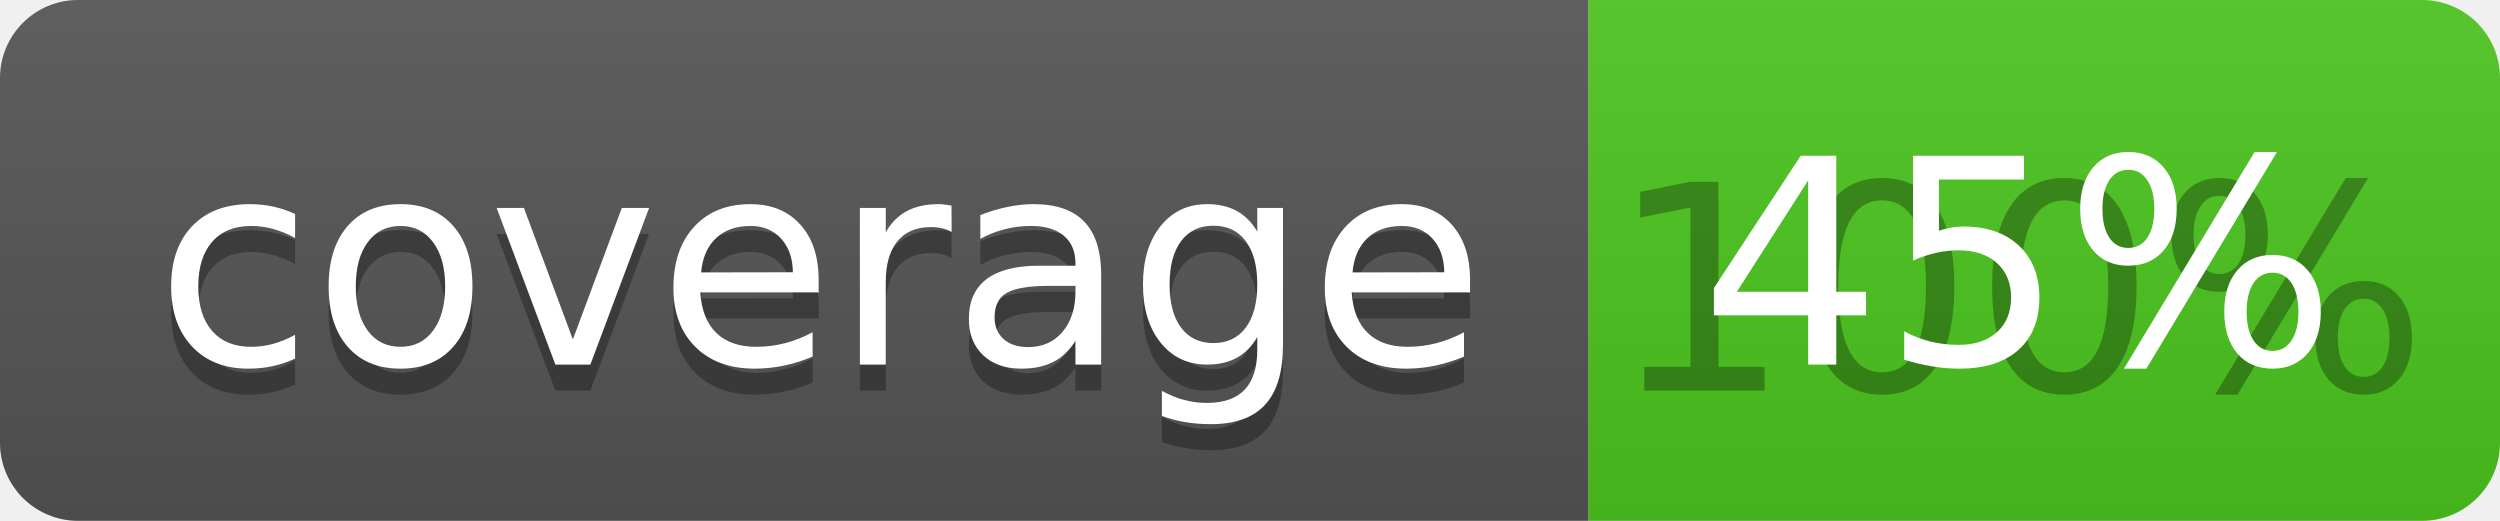
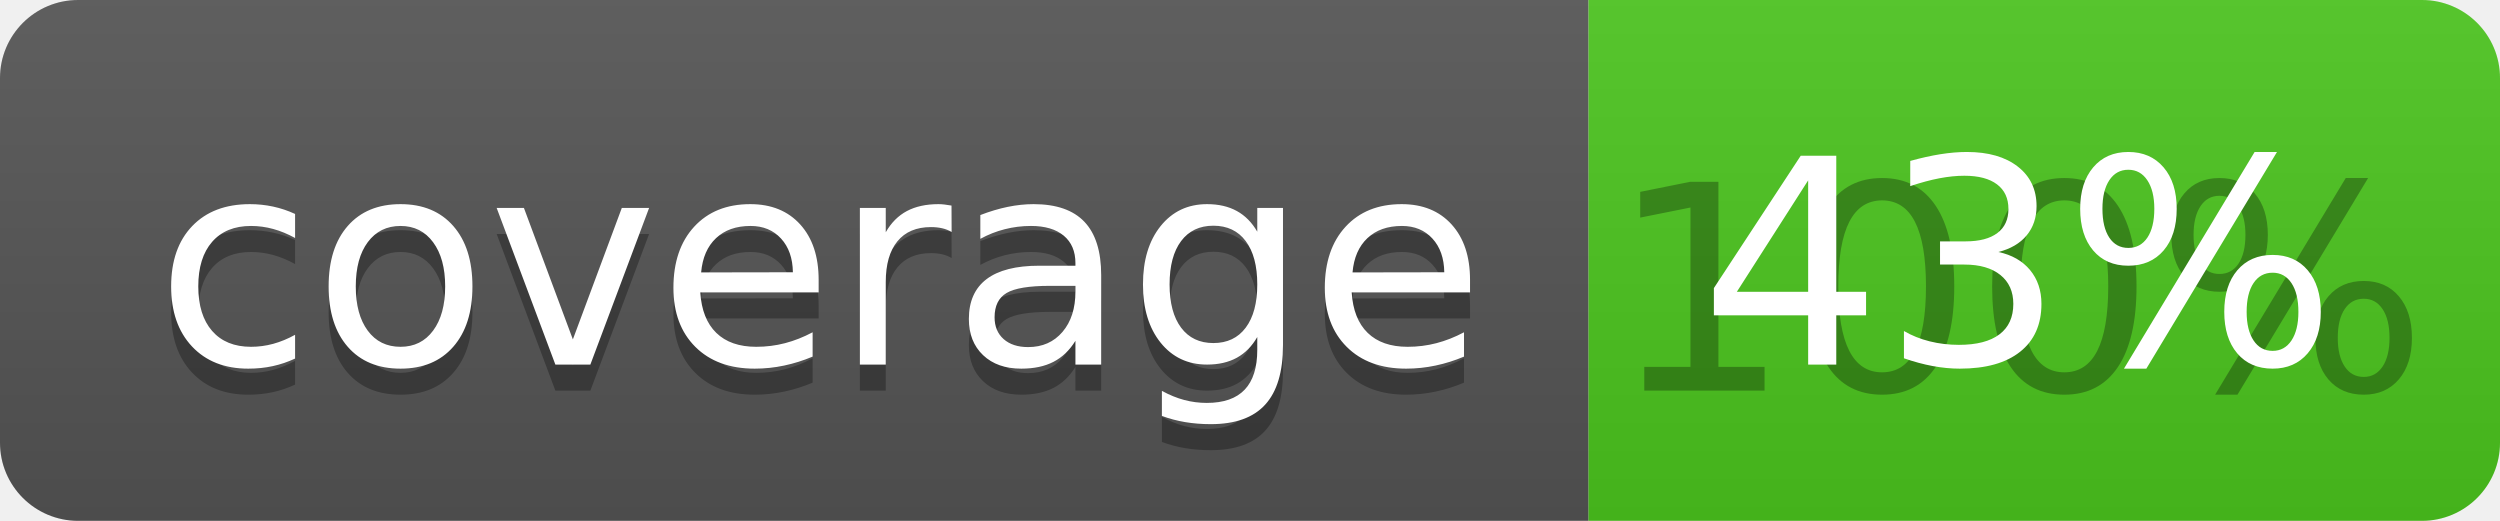
<svg xmlns="http://www.w3.org/2000/svg" width="96" height="20">
  <linearGradient id="b" x2="0" y2="100%">
    <stop offset="0" stop-color="#bbb" stop-opacity=".1" />
    <stop offset="1" stop-opacity=".1" />
  </linearGradient>
  <clipPath id="a">
    <rect width="96" height="20" rx="3" fill="#fff" />
  </clipPath>
  <g clip-path="url(#a)">
    <path fill="#555" d="M0 0h61v20H0z" />
    <path fill="#4CC61E" d="M61 0h35v20H61z" />
    <path fill="url(#b)" d="M0 0h96v20H0z" />
  </g>
  <g fill="#fff" text-anchor="middle" font-family="DejaVu Sans,Verdana,Geneva,sans-serif" font-size="110">
    <text x="315" y="150" fill="#010101" fill-opacity=".3" transform="scale(.1)" textLength="510">coverage</text>
    <text x="315" y="140" transform="scale(.1)" textLength="510">coverage</text>
    <text x="775" y="150" fill="#010101" fill-opacity=".3" transform="scale(.1)" textLength="250">100%</text>
-     <text x="775" y="140" transform="scale(.1)" textLength="250">45%</text>
+     <text x="775" y="140" transform="scale(.1)" textLength="250">43%</text>
  </g>
</svg>
